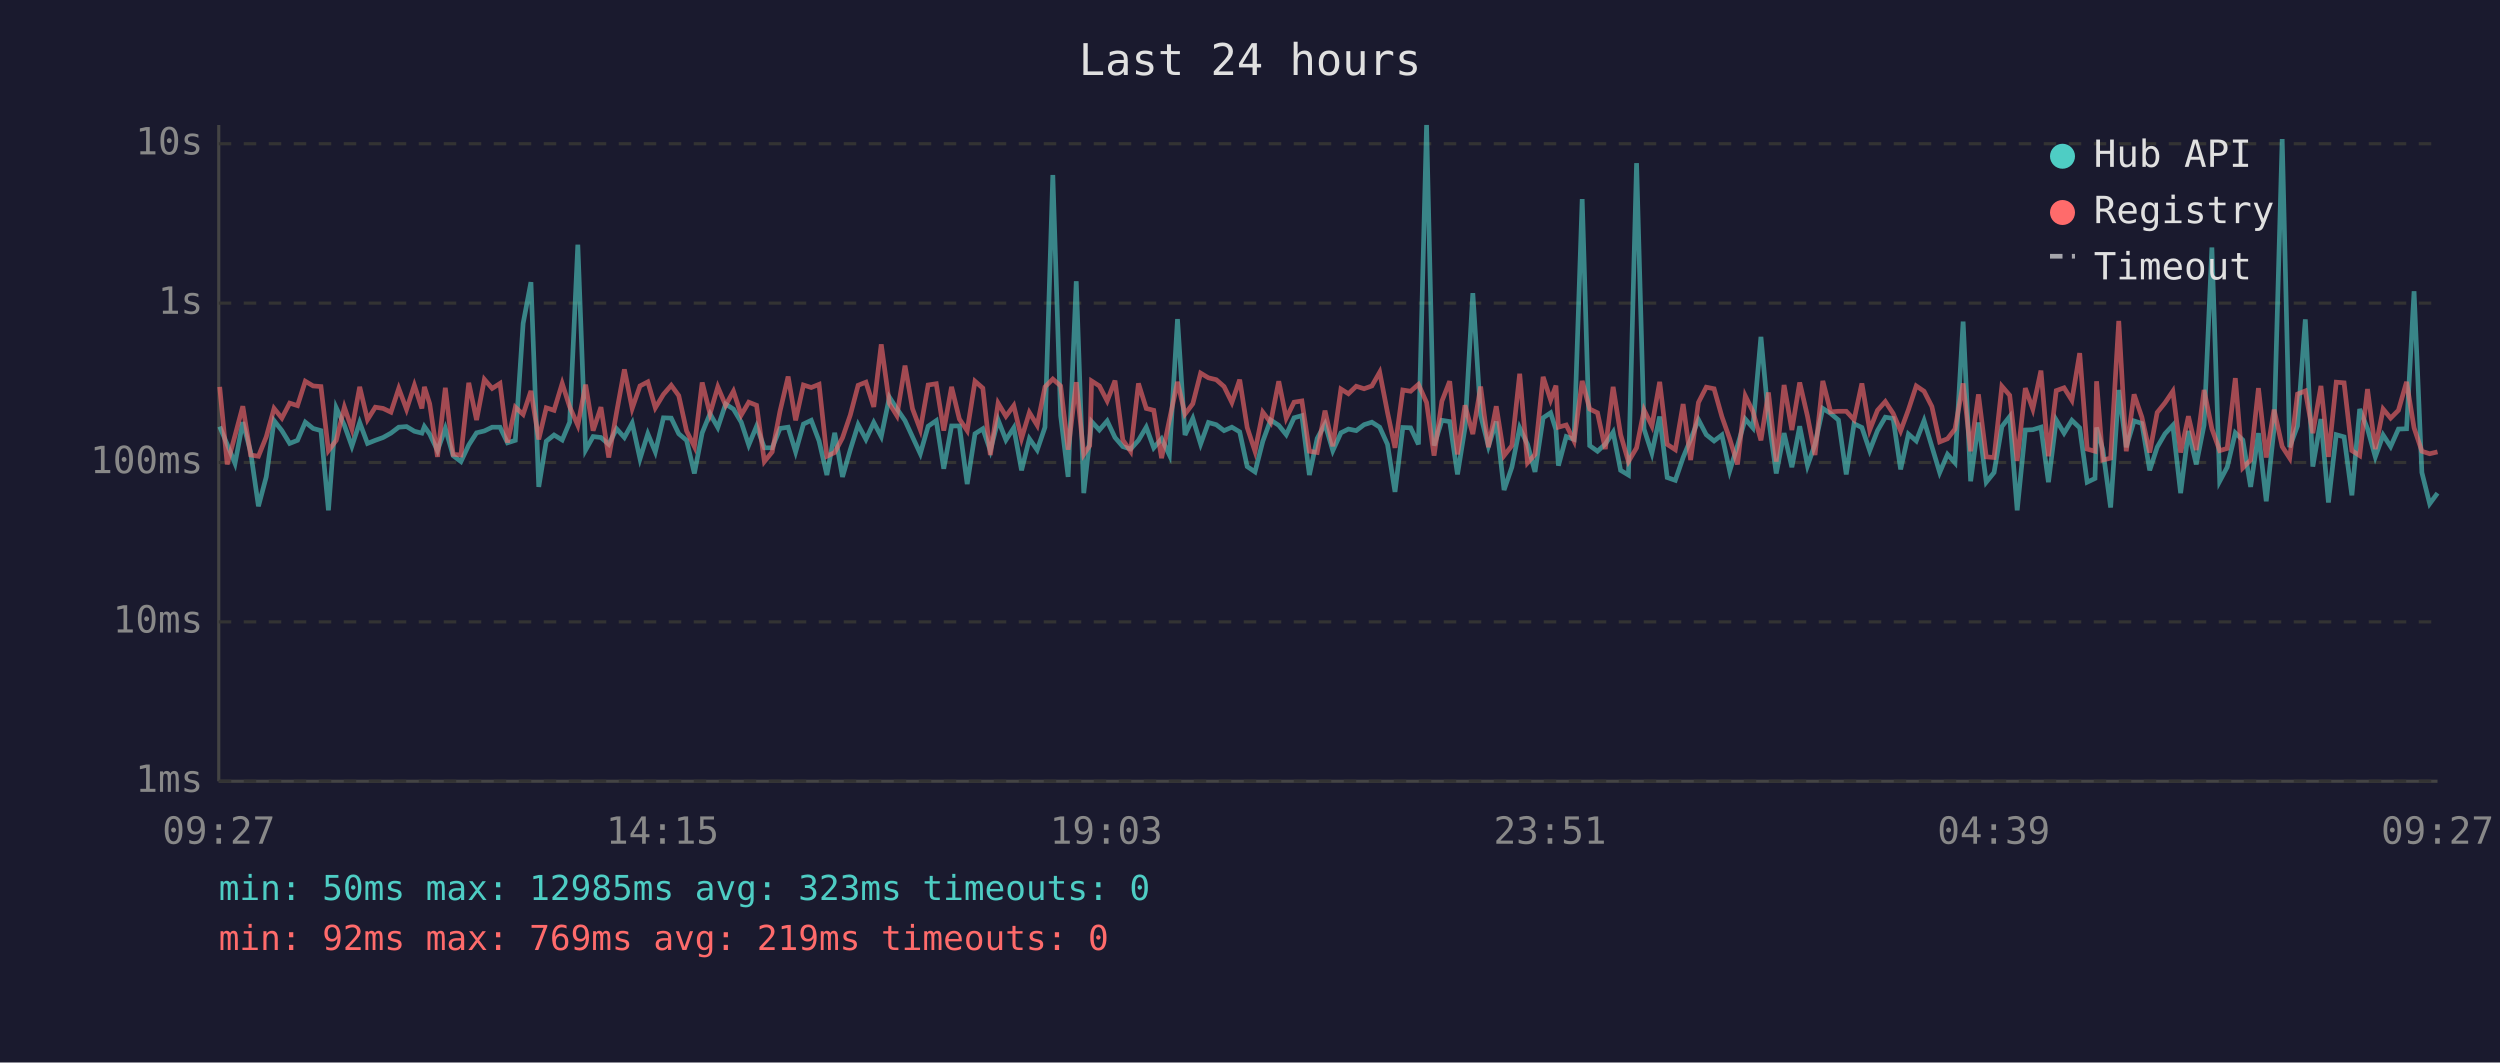
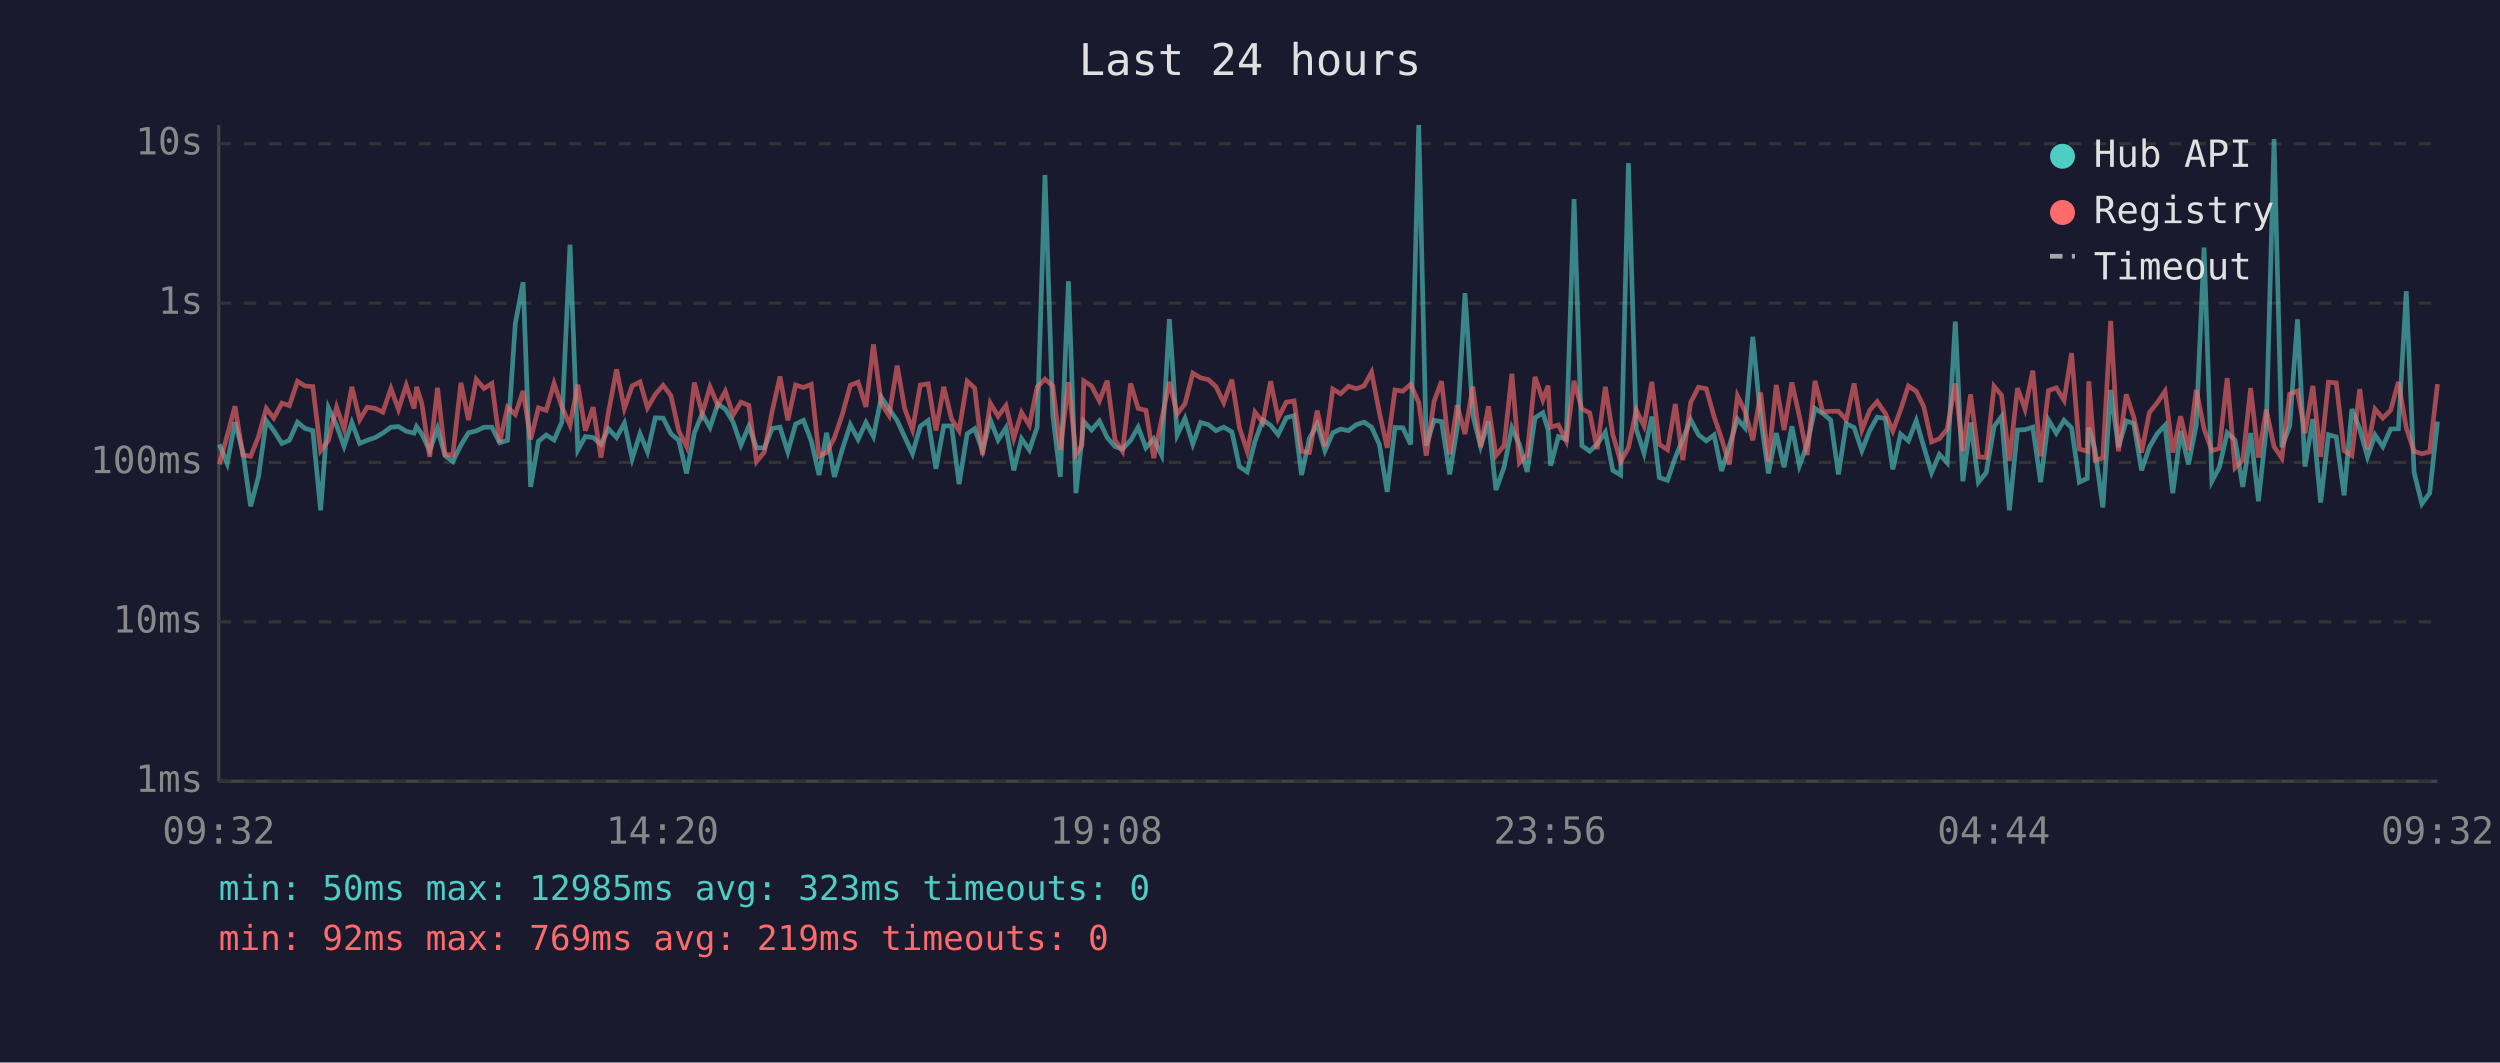
<svg xmlns="http://www.w3.org/2000/svg" viewBox="0 0 800 340" font-family="monospace" font-size="12">
  <rect width="800" height="340" fill="#1a1a2e" />
  <text x="400" y="24" fill="#e0e0e0" font-size="14" text-anchor="middle">Last 24 hours</text>
  <line x1="70" y1="40" x2="70" y2="250" stroke="#444" stroke-width="1" />
  <line x1="70" y1="250" x2="780" y2="250" stroke="#444" stroke-width="1" />
  <line x1="70" y1="250" x2="780" y2="250" stroke="#333" stroke-width="1" stroke-dasharray="4" />
  <text x="65" y="250" fill="#888" text-anchor="end" dominant-baseline="middle">1ms</text>
  <line x1="70" y1="199" x2="780" y2="199" stroke="#333" stroke-width="1" stroke-dasharray="4" />
  <text x="65" y="199" fill="#888" text-anchor="end" dominant-baseline="middle">10ms</text>
  <line x1="70" y1="148" x2="780" y2="148" stroke="#333" stroke-width="1" stroke-dasharray="4" />
  <text x="65" y="148" fill="#888" text-anchor="end" dominant-baseline="middle">100ms</text>
  <line x1="70" y1="97" x2="780" y2="97" stroke="#333" stroke-width="1" stroke-dasharray="4" />
  <text x="65" y="97" fill="#888" text-anchor="end" dominant-baseline="middle">1s</text>
  <line x1="70" y1="46" x2="780" y2="46" stroke="#333" stroke-width="1" stroke-dasharray="4" />
  <text x="65" y="46" fill="#888" text-anchor="end" dominant-baseline="middle">10s</text>
-   <text x="70" y="270" fill="#888" text-anchor="middle">09:27</text>
-   <text x="212" y="270" fill="#888" text-anchor="middle">14:15</text>
-   <text x="354" y="270" fill="#888" text-anchor="middle">19:03</text>
-   <text x="496" y="270" fill="#888" text-anchor="middle">23:51</text>
-   <text x="638" y="270" fill="#888" text-anchor="middle">04:39</text>
-   <text x="780" y="270" fill="#888" text-anchor="middle">09:27</text>
-   <polyline points="70.3,136.5 72.7,142.2 75.2,148.3 77.7,135.1 80.2,144.6 82.7,162.0 85.2,152.6 87.7,134.6 90.2,137.8 92.7,141.9 95.2,140.9 97.7,135.1 100.2,137.1 102.7,137.8 105.1,163.3 107.6,130.5 110.2,136.1 112.6,142.8 115.1,135.2 117.6,141.9 120.1,140.9 122.6,140.0 125.1,138.6 127.6,136.7 130.1,136.5 132.6,138.0 135.0,138.6 135.8,136.5 137.5,138.9 140.0,144.2 142.5,137.1 145.0,145.8 147.5,147.7 150.0,142.4 152.5,138.5 155.0,137.9 157.5,136.7 160.0,136.7 162.4,141.7 164.9,140.9 167.4,103.5 169.9,90.3 172.4,155.8 174.8,141.2 177.3,139.2 179.9,140.8 182.3,135.1 184.9,78.3 187.4,144.0 189.8,139.7 192.3,140.0 194.8,142.2 197.3,137.2 199.8,140.0 202.3,135.4 204.8,146.8 207.3,138.8 209.7,144.6 212.3,133.7 214.8,133.8 217.2,138.8 219.7,140.9 222.2,151.5 224.7,138.5 227.2,132.4 229.7,136.8 232.2,129.3 234.7,130.9 237.2,135.1 239.6,142.4 242.1,136.4 244.6,143.3 247.1,143.3 249.6,137.1 252.2,136.7 254.6,144.6 257.1,135.7 259.6,134.5 262.1,141.1 264.6,152.0 267.1,138.5 269.6,152.6 272.1,143.9 274.6,135.9 277.1,140.6 279.6,135.2 282.0,139.7 284.6,127.1 287.0,130.8 289.6,134.6 292.0,139.8 294.5,145.2 297.0,136.4 299.6,134.6 302.0,150.0 304.5,136.3 307.0,136.3 309.5,154.9 312.0,138.8 314.5,137.2 316.9,144.2 319.4,134.4 321.9,140.8 324.4,136.9 326.9,150.5 329.4,140.4 331.9,144.0 334.4,136.7 336.9,56.0 339.4,133.0 341.8,152.6 344.4,90.0 346.8,157.8 348.7,140.6 349.3,134.9 351.8,137.6 354.3,134.7 356.8,140.0 359.3,142.9 361.8,143.7 364.3,140.9 366.8,136.7 369.2,143.3 371.7,140.4 374.2,145.6 376.8,102.1 379.2,139.2 381.7,133.9 384.2,142.1 386.7,135.2 389.2,135.9 391.7,137.8 394.2,136.7 396.7,138.2 399.1,149.3 401.6,151.0 404.1,141.2 406.6,134.4 409.2,136.1 411.6,139.1 414.1,133.7 416.6,133.0 419.0,152.0 421.5,140.3 424.0,135.7 426.5,144.2 429.1,138.5 431.5,137.3 434.0,137.8 436.5,135.9 439.0,135.1 441.5,136.7 444.0,142.2 446.4,157.4 448.9,136.8 451.4,136.9 453.9,142.2 456.5,40.0 458.9,142.6 461.4,134.5 463.9,134.9 466.4,151.8 468.8,136.9 471.3,93.8 473.8,132.9 476.3,142.8 478.8,134.9 481.3,156.8 483.8,149.5 486.3,136.9 488.8,142.2 491.2,151.0 493.8,133.7 496.2,132.1 497.9,137.5 498.7,149.0 501.2,139.7 503.7,140.6 506.3,63.7 508.7,142.6 511.2,144.4 513.7,142.1 516.2,138.3 518.6,150.5 521.1,152.0 523.7,52.2 526.1,137.3 528.6,145.0 531.1,133.3 533.5,152.8 536.1,153.7 538.6,146.4 541.0,140.6 543.5,134.3 546.0,139.1 548.5,141.1 551.0,139.2 553.5,150.7 556.0,142.6 558.5,134.1 560.9,136.9 563.5,107.8 565.9,133.7 568.4,151.5 570.9,138.6 573.4,149.5 575.9,136.4 578.4,149.0 580.8,142.2 583.3,130.7 585.8,132.3 588.3,134.4 590.8,151.8 593.3,135.6 595.8,136.8 598.3,144.2 600.8,137.8 603.3,133.5 605.8,133.9 608.2,150.2 610.7,138.9 613.2,141.1 615.7,134.6 618.2,142.9 620.7,151.2 623.2,145.4 625.6,148.1 628.2,102.9 630.6,154.0 633.1,135.2 635.6,154.3 638.1,151.2 640.6,136.5 643.1,133.3 645.5,163.3 648.1,137.6 650.5,137.5 653.1,136.7 655.5,154.3 658.0,134.4 660.5,138.6 663.0,134.5 665.5,136.9 667.9,154.3 670.4,153.1 670.9,136.8 672.9,143.9 675.4,162.4 678.0,124.8 680.4,143.1 682.9,134.7 685.4,135.5 687.9,150.5 690.3,143.1 692.8,138.8 695.3,136.1 697.8,157.8 700.3,137.9 702.8,148.6 705.3,136.0 707.8,79.2 710.3,154.0 712.7,149.5 715.3,138.5 717.7,140.8 720.2,155.8 722.7,138.6 725.2,160.4 727.7,137.1 730.3,44.5 732.7,143.1 735.2,136.3 737.7,102.2 740.1,149.3 742.7,134.1 745.1,160.8 747.6,139.1 750.1,139.8 752.6,158.5 755.1,130.9 757.6,137.2 760.1,146.2 762.6,139.2 765.0,142.9 767.5,137.3 770.1,137.2 772.5,93.2 775.0,151.2 777.5,161.2 780.0,157.8" fill="none" stroke="#4ecdc4" stroke-width="1.5" opacity="0.6" />
-   <polyline points="70.3,123.8 72.7,148.6 75.2,139.4 77.7,130.0 80.2,145.6 82.7,146.0 85.2,139.8 87.7,130.7 90.2,133.8 92.7,129.0 95.2,129.8 97.7,122.0 100.2,123.5 102.7,123.7 105.1,144.2 107.6,140.9 110.2,130.3 112.6,137.3 115.1,123.8 117.6,134.3 120.1,130.3 122.6,130.7 125.1,131.9 127.6,124.3 130.1,131.0 132.6,123.3 135.0,130.7 135.8,123.8 137.5,129.2 140.0,146.2 142.5,124.1 145.0,145.4 147.5,145.6 150.0,122.5 152.5,134.4 155.0,121.4 157.5,124.3 160.0,122.7 162.4,141.6 164.9,130.3 167.4,132.6 169.9,125.1 172.4,140.6 174.8,130.5 177.3,131.3 179.9,122.7 182.3,130.2 184.9,136.1 187.4,123.1 189.8,137.8 192.3,130.3 194.8,146.4 197.3,132.0 199.8,118.2 202.3,130.7 204.8,123.5 207.3,122.2 209.7,130.5 212.3,126.2 214.8,123.3 217.2,126.6 219.7,137.9 222.2,142.9 224.7,122.4 227.2,132.4 229.7,123.8 232.2,129.7 234.7,125.2 237.2,132.8 239.6,128.7 242.1,129.7 244.6,147.7 247.1,144.6 249.6,131.6 252.2,120.5 254.6,134.5 257.1,123.2 259.6,124.0 262.1,123.0 264.6,146.0 267.1,144.8 269.6,140.1 272.1,132.8 274.6,123.3 277.1,122.3 279.6,130.2 282.0,110.2 284.6,129.1 287.0,133.0 289.6,117.0 292.0,130.8 294.5,137.5 297.0,123.2 299.6,122.8 302.0,137.8 304.5,123.8 307.0,134.1 309.5,137.8 312.0,122.0 314.5,124.2 316.9,145.6 319.4,129.0 321.9,133.2 324.4,129.8 326.9,140.3 329.4,132.0 331.9,136.1 334.4,123.8 336.9,121.3 339.4,123.5 341.8,143.9 344.4,122.3 346.8,145.4 348.7,142.6 349.3,121.9 351.8,123.5 354.3,128.3 356.8,121.8 359.3,140.8 361.8,144.4 364.3,122.7 366.8,130.7 369.2,131.3 371.7,146.6 374.2,134.4 376.8,122.2 379.2,132.5 381.7,129.2 384.2,119.4 386.7,120.9 389.2,121.5 391.7,123.7 394.2,128.8 396.7,121.5 399.1,136.8 401.6,144.4 404.1,131.9 406.6,135.2 409.2,122.0 411.6,133.8 414.1,128.7 416.6,128.3 419.0,144.4 421.5,144.8 424.0,131.4 426.5,142.8 429.1,124.5 431.5,126.0 434.0,123.6 436.5,124.4 439.0,123.5 441.5,119.1 444.0,132.0 446.4,143.3 448.9,124.8 451.4,125.2 453.9,123.0 456.5,128.8 458.9,145.8 461.4,128.4 463.9,122.0 466.4,145.4 468.8,129.7 471.3,138.9 473.8,123.7 476.3,143.1 478.8,130.0 481.3,145.8 483.8,142.6 486.3,119.6 488.8,148.1 491.2,145.4 493.8,120.6 496.2,128.0 497.9,123.4 498.7,136.7 501.2,136.0 503.7,141.1 506.3,121.9 508.7,130.9 511.2,132.1 513.7,143.7 516.2,123.8 518.6,139.1 521.1,147.7 523.7,143.3 526.1,131.2 528.6,136.3 531.1,122.2 533.5,142.2 536.1,143.9 538.6,129.3 541.0,147.2 543.5,128.8 546.0,123.9 548.5,124.4 551.0,133.3 553.5,140.4 556.0,148.6 558.5,126.7 560.9,131.6 563.5,140.9 565.9,125.6 568.4,147.7 570.9,123.2 573.4,137.6 575.9,122.4 578.4,133.2 580.8,145.6 583.3,121.9 585.8,131.8 588.3,131.6 590.8,131.6 593.3,134.3 595.8,122.7 598.3,137.6 600.8,131.3 603.3,128.5 605.8,132.3 608.2,137.9 610.7,131.1 613.2,123.5 615.7,125.2 618.2,130.1 620.7,141.4 623.2,140.4 625.6,137.3 628.2,122.7 630.6,144.4 633.1,126.2 635.6,146.2 638.1,146.4 640.6,123.6 643.1,126.5 645.5,147.5 648.1,124.2 650.5,130.9 653.1,118.6 655.5,146.0 658.0,125.0 660.5,124.1 663.0,128.1 665.5,113.0 667.9,143.7 670.4,144.4 670.9,122.0 672.9,147.2 675.4,146.6 678.0,102.7 680.4,144.4 682.9,126.2 685.4,133.5 687.9,144.8 690.3,132.0 692.8,128.9 695.3,125.2 697.8,144.8 700.3,133.2 702.8,144.0 705.3,124.8 707.8,137.2 710.3,144.2 712.7,143.5 715.3,121.0 717.7,149.7 720.2,147.2 722.7,124.2 725.2,146.4 727.7,131.1 730.3,142.9 732.7,146.6 735.2,126.1 737.7,125.1 740.1,138.6 742.7,123.5 745.1,146.2 747.6,122.3 750.1,122.5 752.6,144.2 755.1,145.8 757.6,124.5 760.1,143.7 762.6,130.9 765.0,133.8 767.5,131.3 770.1,122.2 772.5,136.9 775.0,144.4 777.5,145.2 780.0,144.6" fill="none" stroke="#ff6b6b" stroke-width="1.5" opacity="0.6" />
+   <text x="70" y="270" fill="#888" text-anchor="middle">09:32</text>
+   <text x="212" y="270" fill="#888" text-anchor="middle">14:20</text>
+   <text x="354" y="270" fill="#888" text-anchor="middle">19:08</text>
+   <text x="496" y="270" fill="#888" text-anchor="middle">23:56</text>
+   <text x="638" y="270" fill="#888" text-anchor="middle">04:44</text>
+   <text x="780" y="270" fill="#888" text-anchor="middle">09:32</text>
+   <polyline points="70.2,142.2 72.7,148.3 75.2,135.1 77.7,144.6 80.2,162.0 82.7,152.6 85.2,134.6 87.6,137.8 90.2,141.9 92.6,140.9 95.2,135.1 97.6,137.1 100.1,137.8 102.6,163.3 105.1,130.5 107.7,136.1 110.1,142.8 112.6,135.2 115.1,141.9 117.5,140.9 120.1,140.0 122.5,138.6 125.1,136.7 127.5,136.5 130.0,138.0 132.5,138.6 133.3,136.5 135.0,138.9 137.5,144.2 140.0,137.1 142.4,145.8 144.9,147.7 147.5,142.4 149.9,138.5 152.4,137.9 154.9,136.7 157.4,136.7 159.9,141.7 162.4,140.9 164.9,103.5 167.4,90.3 169.8,155.8 172.3,141.2 174.8,139.2 177.3,140.8 179.8,135.1 182.4,78.3 184.9,144.0 187.3,139.7 189.8,140.0 192.3,142.2 194.7,137.2 197.3,140.0 199.8,135.4 202.3,146.8 204.8,138.8 207.2,144.6 209.7,133.7 212.2,133.8 214.7,138.8 217.2,140.9 219.7,151.5 222.2,138.5 224.7,132.4 227.2,136.8 229.7,129.3 232.1,130.9 234.6,135.1 237.1,142.4 239.6,136.4 242.1,143.3 244.6,143.3 247.1,137.1 249.6,136.7 252.1,144.6 254.6,135.7 257.1,134.5 259.6,141.1 262.1,152.0 264.5,138.5 267.0,152.6 269.5,143.9 272.1,135.9 274.6,140.6 277.1,135.2 279.5,139.7 282.0,127.1 284.5,130.8 287.1,134.6 289.5,139.8 292.0,145.2 294.5,136.4 297.0,134.6 299.5,150.0 302.0,136.3 304.5,136.3 306.9,154.9 309.5,138.8 311.9,137.2 314.4,144.2 316.9,134.4 319.4,140.8 321.9,136.9 324.4,150.5 326.9,140.4 329.4,144.0 331.9,136.7 334.4,56.0 336.9,133.0 339.3,152.6 341.9,90.0 344.3,157.8 346.2,140.6 346.8,134.9 349.3,137.6 351.8,134.7 354.3,140.0 356.8,142.9 359.2,143.7 361.8,140.9 364.2,136.7 366.7,143.3 369.2,140.4 371.7,145.6 374.2,102.1 376.7,139.2 379.2,133.9 381.7,142.1 384.2,135.2 386.7,135.9 389.1,137.8 391.6,136.7 394.2,138.2 396.6,149.3 399.1,151.0 401.6,141.2 404.1,134.4 406.6,136.1 409.0,139.1 411.6,133.7 414.1,133.0 416.5,152.0 419.0,140.3 421.5,135.7 424.0,144.2 426.5,138.5 429.0,137.3 431.5,137.8 434.0,135.9 436.5,135.1 438.9,136.7 441.4,142.2 443.9,157.4 446.4,136.8 448.9,136.9 451.4,142.2 454.0,40.0 456.4,142.6 458.9,134.5 461.3,134.9 463.9,151.8 466.3,136.9 468.8,93.8 471.3,132.9 473.8,142.8 476.3,134.9 478.7,156.8 481.3,149.5 483.8,136.9 486.2,142.2 488.7,151.0 491.2,133.7 493.7,132.1 495.4,137.5 496.2,149.0 498.7,139.7 501.2,140.6 503.7,63.7 506.2,142.6 508.7,144.4 511.1,142.1 513.7,138.3 516.1,150.5 518.6,152.0 521.1,52.2 523.6,137.3 526.1,145.0 528.6,133.3 531.0,152.8 533.6,153.7 536.1,146.4 538.5,140.6 541.0,134.3 543.5,139.1 546.0,141.1 548.5,139.2 550.9,150.7 553.4,142.6 556.0,134.1 558.4,136.9 560.9,107.8 563.4,133.7 565.9,151.5 568.4,138.6 570.9,149.5 573.4,136.4 575.8,149.0 578.3,142.2 580.8,130.7 583.3,132.3 585.8,134.4 588.3,151.8 590.8,135.6 593.3,136.8 595.8,144.2 598.3,137.8 600.7,133.5 603.3,133.9 605.7,150.2 608.2,138.9 610.7,141.1 613.2,134.6 615.6,142.9 618.1,151.2 620.6,145.4 623.1,148.1 625.7,102.9 628.1,154.0 630.6,135.2 633.1,154.3 635.6,151.2 638.1,136.5 640.5,133.3 643.0,163.3 645.6,137.6 648.0,137.5 650.5,136.7 653.0,154.3 655.5,134.4 658.0,138.6 660.5,134.5 662.9,136.9 665.4,154.3 667.9,153.1 668.4,136.8 670.4,143.9 672.9,162.4 675.4,124.8 677.9,143.1 680.4,134.7 682.8,135.5 685.3,150.5 687.8,143.1 690.3,138.8 692.8,136.1 695.3,157.8 697.8,137.9 700.3,148.6 702.8,136.0 705.3,79.2 707.8,154.0 710.2,149.5 712.7,138.5 715.2,140.8 717.7,155.8 720.2,138.6 722.7,160.4 725.2,137.1 727.7,44.5 730.2,143.1 732.7,136.3 735.2,102.2 737.6,149.3 740.1,134.1 742.6,160.8 745.1,139.1 747.6,139.8 750.1,158.5 752.6,130.9 755.1,137.2 757.6,146.2 760.0,139.2 762.5,142.9 765.0,137.3 767.5,137.2 770.0,93.2 772.5,151.2 775.0,161.2 777.5,157.8 780.0,134.9" fill="none" stroke="#4ecdc4" stroke-width="1.5" opacity="0.6" />
+   <polyline points="70.2,148.6 72.7,139.4 75.2,130.0 77.7,145.6 80.2,146.0 82.7,139.8 85.2,130.7 87.6,133.8 90.2,129.0 92.6,129.8 95.2,122.0 97.6,123.5 100.1,123.7 102.6,144.2 105.1,140.9 107.7,130.3 110.1,137.3 112.6,123.8 115.1,134.3 117.5,130.3 120.1,130.7 122.5,131.9 125.1,124.3 127.5,131.0 130.0,123.3 132.5,130.7 133.3,123.8 135.0,129.2 137.5,146.2 140.0,124.1 142.4,145.4 144.9,145.6 147.5,122.5 149.9,134.4 152.4,121.4 154.9,124.3 157.4,122.7 159.9,141.6 162.4,130.3 164.9,132.6 167.4,125.1 169.8,140.6 172.3,130.5 174.8,131.3 177.3,122.7 179.8,130.2 182.4,136.1 184.9,123.1 187.3,137.8 189.8,130.3 192.3,146.4 194.7,132.0 197.3,118.2 199.8,130.7 202.3,123.5 204.8,122.2 207.2,130.5 209.7,126.2 212.2,123.3 214.7,126.6 217.2,137.9 219.7,142.9 222.2,122.4 224.7,132.4 227.2,123.8 229.7,129.7 232.1,125.2 234.6,132.8 237.1,128.7 239.6,129.7 242.1,147.7 244.6,144.6 247.1,131.6 249.6,120.5 252.1,134.5 254.6,123.2 257.1,124.0 259.6,123.0 262.1,146.0 264.5,144.8 267.0,140.1 269.5,132.8 272.1,123.3 274.6,122.3 277.1,130.2 279.5,110.2 282.0,129.1 284.5,133.0 287.1,117.0 289.5,130.8 292.0,137.5 294.5,123.2 297.0,122.8 299.5,137.8 302.0,123.8 304.5,134.1 306.9,137.8 309.5,122.0 311.9,124.2 314.4,145.6 316.9,129.0 319.4,133.2 321.9,129.8 324.4,140.3 326.9,132.0 329.4,136.1 331.9,123.8 334.4,121.3 336.9,123.5 339.3,143.9 341.9,122.3 344.3,145.4 346.2,142.6 346.8,121.9 349.3,123.5 351.8,128.3 354.3,121.8 356.8,140.8 359.2,144.4 361.8,122.7 364.2,130.7 366.7,131.3 369.2,146.6 371.7,134.4 374.2,122.2 376.7,132.5 379.2,129.2 381.7,119.4 384.2,120.9 386.7,121.5 389.1,123.7 391.6,128.8 394.2,121.5 396.6,136.8 399.1,144.4 401.6,131.9 404.1,135.2 406.6,122.0 409.0,133.8 411.6,128.7 414.1,128.3 416.5,144.4 419.0,144.8 421.5,131.4 424.0,142.8 426.5,124.5 429.0,126.0 431.5,123.6 434.0,124.4 436.5,123.5 438.9,119.1 441.4,132.0 443.9,143.3 446.4,124.8 448.9,125.2 451.4,123.0 454.0,128.8 456.4,145.8 458.9,128.4 461.3,122.0 463.9,145.4 466.3,129.7 468.8,138.9 471.3,123.7 473.8,143.1 476.3,130.0 478.7,145.8 481.3,142.6 483.8,119.6 486.2,148.1 488.7,145.4 491.2,120.6 493.7,128.0 495.4,123.4 496.2,136.7 498.7,136.0 501.2,141.1 503.7,121.9 506.2,130.9 508.7,132.1 511.1,143.7 513.7,123.8 516.1,139.1 518.6,147.7 521.1,143.3 523.6,131.2 526.1,136.3 528.6,122.2 531.0,142.2 533.6,143.9 536.1,129.3 538.5,147.2 541.0,128.8 543.5,123.9 546.0,124.4 548.5,133.3 550.9,140.4 553.4,148.6 556.0,126.7 558.4,131.6 560.9,140.9 563.4,125.6 565.9,147.7 568.4,123.2 570.9,137.6 573.4,122.4 575.8,133.2 578.3,145.6 580.8,121.9 583.3,131.8 585.8,131.6 588.3,131.6 590.8,134.3 593.3,122.7 595.8,137.6 598.3,131.3 600.7,128.5 603.3,132.3 605.7,137.9 608.2,131.1 610.7,123.5 613.2,125.2 615.6,130.1 618.1,141.4 620.6,140.4 623.1,137.3 625.7,122.7 628.1,144.4 630.6,126.2 633.1,146.2 635.6,146.4 638.1,123.6 640.5,126.5 643.0,147.5 645.6,124.2 648.0,130.9 650.5,118.6 653.0,146.0 655.5,125.0 658.0,124.1 660.5,128.1 662.9,113.0 665.4,143.7 667.9,144.4 668.4,122.0 670.4,147.2 672.9,146.6 675.4,102.7 677.9,144.4 680.4,126.2 682.8,133.5 685.3,144.8 687.8,132.0 690.3,128.9 692.8,125.2 695.3,144.8 697.8,133.2 700.3,144.0 702.8,124.8 705.3,137.2 707.8,144.2 710.2,143.5 712.7,121.0 715.2,149.7 717.7,147.2 720.2,124.2 722.7,146.4 725.2,131.1 727.7,142.9 730.2,146.6 732.7,126.1 735.2,125.1 737.6,138.6 740.1,123.5 742.6,146.2 745.1,122.3 747.6,122.5 750.1,144.2 752.6,145.8 755.1,124.5 757.6,143.7 760.0,130.9 762.5,133.8 765.0,131.3 767.5,122.2 770.0,136.9 772.5,144.4 775.0,145.2 777.5,144.6 780.0,122.9" fill="none" stroke="#ff6b6b" stroke-width="1.5" opacity="0.6" />
  <circle cx="660" cy="50" r="4" fill="#4ecdc4" />
  <text x="670" y="50" fill="#e0e0e0" dominant-baseline="middle">Hub API</text>
  <circle cx="660" cy="68" r="4" fill="#ff6b6b" />
  <text x="670" y="68" fill="#e0e0e0" dominant-baseline="middle">Registry</text>
  <line x1="656" y1="82" x2="664" y2="82" stroke="#e0e0e0" stroke-width="1.5" stroke-dasharray="4,3" opacity="0.7" />
  <text x="670" y="86" fill="#e0e0e0" dominant-baseline="middle">Timeout</text>
  <text x="70" y="288" fill="#4ecdc4" font-size="11">min: 50ms  max: 12985ms  avg: 323ms  timeouts: 0</text>
  <text x="70" y="304" fill="#ff6b6b" font-size="11">min: 92ms  max: 769ms  avg: 219ms  timeouts: 0</text>
</svg>
